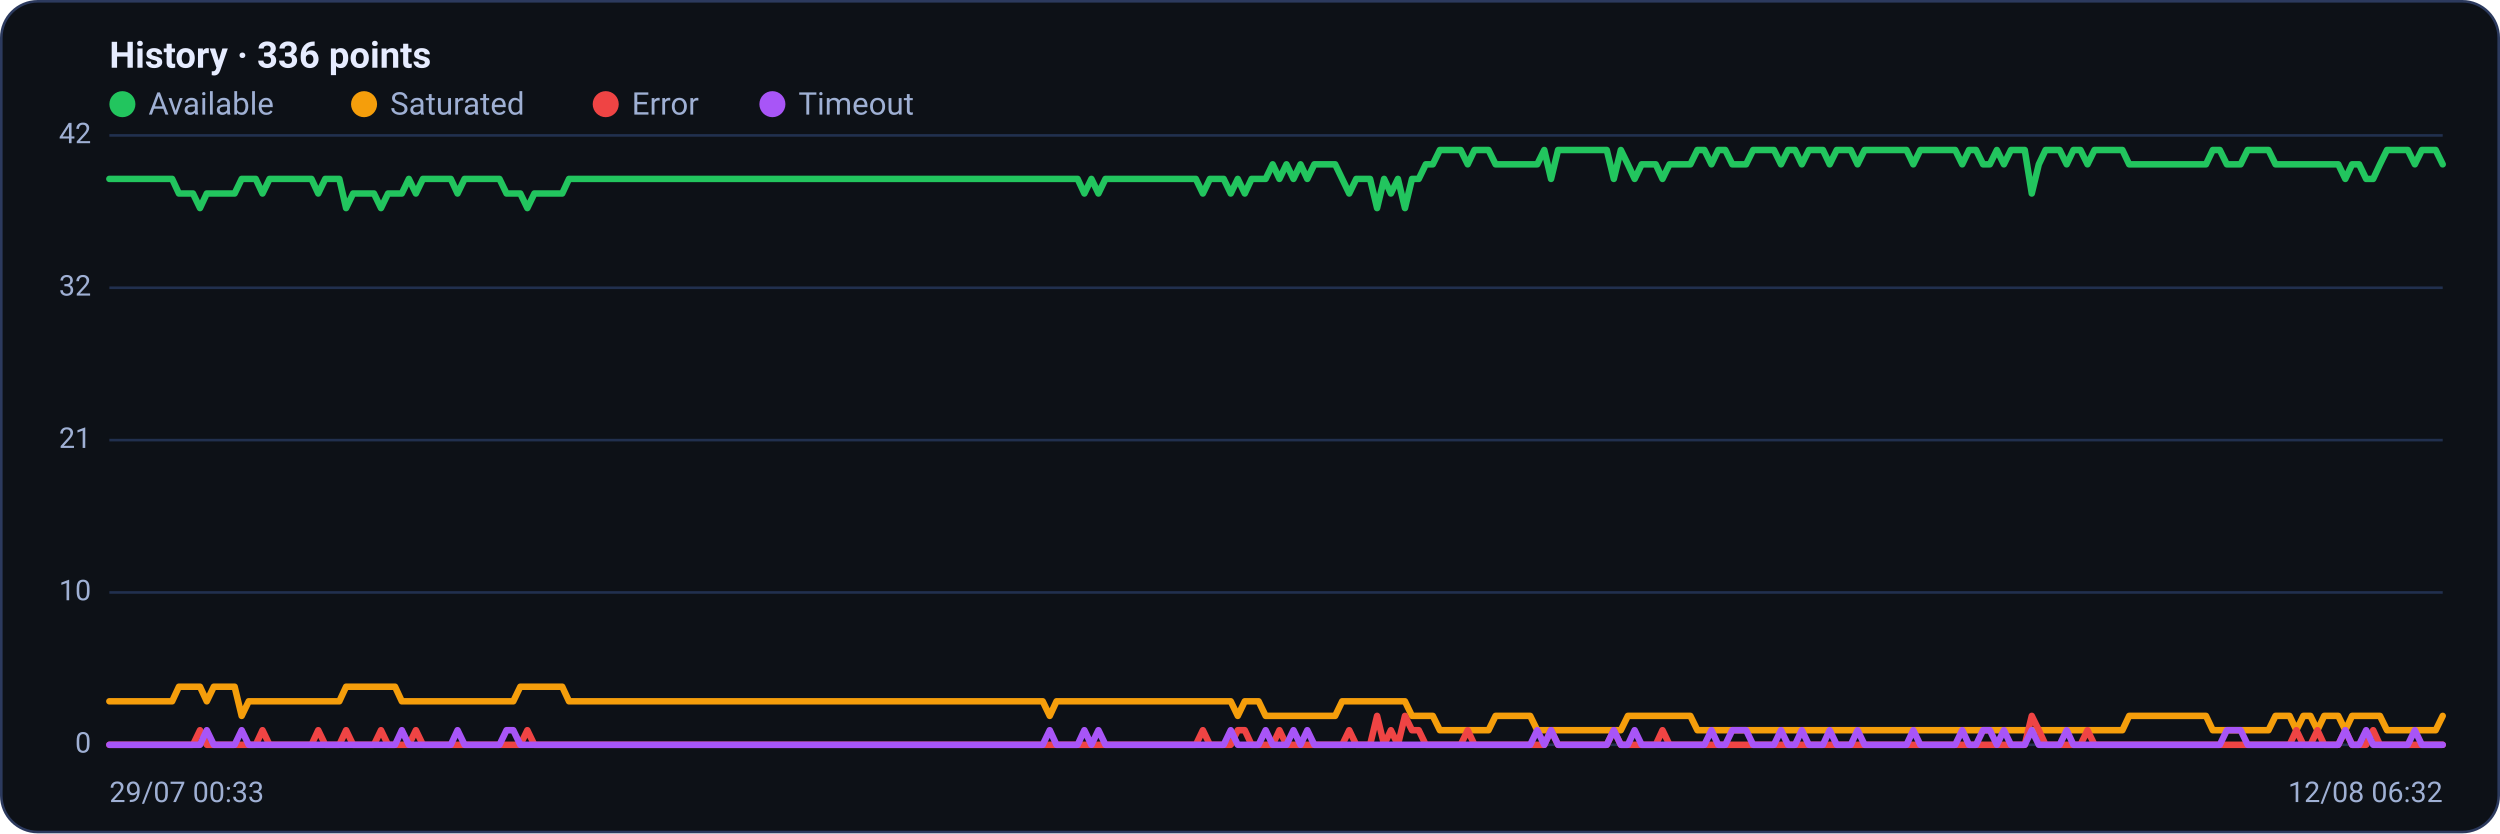
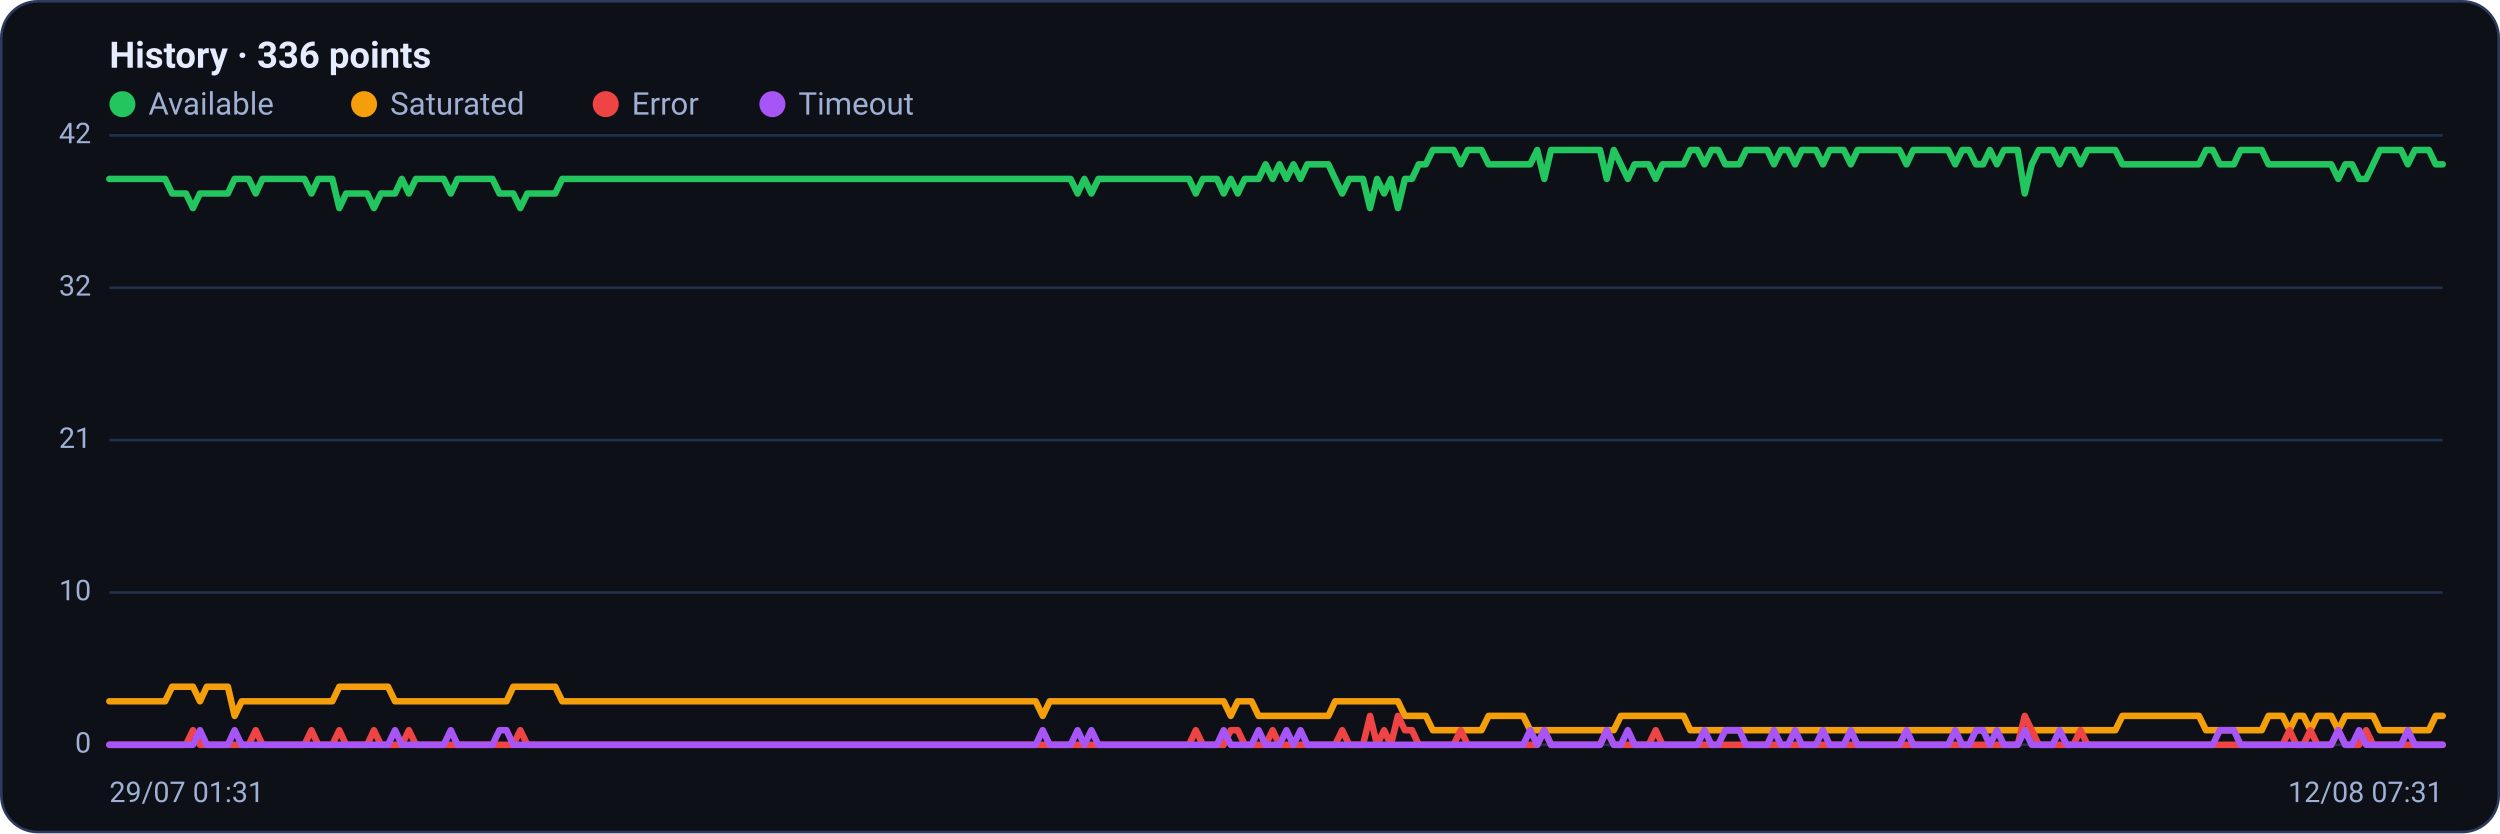
<svg xmlns="http://www.w3.org/2000/svg" viewBox="0 0 960 320" width="960" height="320" font-family="Segoe UI, system-ui, -apple-system, Roboto, Helvetica, Arial, sans-serif" role="img" aria-label="Availability history per region">
  <rect x="0.5" y="0.5" width="959" height="319" rx="14" fill="#0d1117" stroke="#2c3a5e" />
  <text x="42" y="26" font-size="14" font-weight="600" fill="#e6ecff">History · 336 points</text>
  <circle cx="47" cy="40" r="5" fill="#22c55e" />
  <text x="57" y="44" font-size="12" fill="#9fb0d4">Available</text>
  <circle cx="139.8" cy="40" r="5" fill="#f59e0b" />
  <text x="149.8" y="44" font-size="12" fill="#9fb0d4">Saturated</text>
  <circle cx="232.6" cy="40" r="5" fill="#ef4444" />
  <text x="242.6" y="44" font-size="12" fill="#9fb0d4">Error</text>
  <circle cx="296.6" cy="40" r="5" fill="#a855f7" />
  <text x="306.6" y="44" font-size="12" fill="#9fb0d4">Timeout</text>
  <line x1="42" y1="286.0" x2="938" y2="286.0" stroke="#21304f" stroke-width="1" />
  <text x="35" y="289.0" text-anchor="end" font-size="11" fill="#9fb0d4">0</text>
  <line x1="42" y1="227.5" x2="938" y2="227.5" stroke="#21304f" stroke-width="1" />
  <text x="35" y="230.5" text-anchor="end" font-size="11" fill="#9fb0d4">10</text>
  <line x1="42" y1="169.0" x2="938" y2="169.0" stroke="#21304f" stroke-width="1" />
  <text x="35" y="172.0" text-anchor="end" font-size="11" fill="#9fb0d4">21</text>
  <line x1="42" y1="110.5" x2="938" y2="110.5" stroke="#21304f" stroke-width="1" />
  <text x="35" y="113.5" text-anchor="end" font-size="11" fill="#9fb0d4">32</text>
  <line x1="42" y1="52.0" x2="938" y2="52.0" stroke="#21304f" stroke-width="1" />
  <text x="35" y="55.0" text-anchor="end" font-size="11" fill="#9fb0d4">42</text>
-   <polyline fill="none" stroke="#22c55e" stroke-width="2.5" stroke-linejoin="round" stroke-linecap="round" points="42.0,68.7 44.7,68.7 47.3,68.7 50.0,68.7 52.7,68.7 55.4,68.7 58.0,68.7 60.7,68.7 63.4,68.7 66.1,68.7 68.7,74.3 71.4,74.3 74.1,74.3 76.8,79.9 79.4,74.3 82.1,74.3 84.8,74.3 87.5,74.3 90.1,74.3 92.8,68.7 95.5,68.7 98.2,68.7 100.8,74.3 103.5,68.7 106.2,68.7 108.9,68.7 111.5,68.7 114.2,68.7 116.9,68.7 119.6,68.7 122.2,74.3 124.9,68.7 127.6,68.7 130.3,68.7 132.9,79.9 135.6,74.3 138.3,74.3 141.0,74.3 143.6,74.3 146.3,79.9 149.0,74.3 151.7,74.3 154.3,74.3 157.0,68.7 159.7,74.3 162.4,68.7 165.0,68.7 167.7,68.7 170.4,68.7 173.1,68.7 175.7,74.3 178.4,68.7 181.1,68.7 183.8,68.7 186.4,68.7 189.1,68.7 191.8,68.7 194.5,74.3 197.1,74.3 199.8,74.3 202.5,79.9 205.2,74.3 207.8,74.3 210.5,74.3 213.2,74.3 215.9,74.3 218.5,68.7 221.2,68.7 223.9,68.7 226.5,68.7 229.2,68.7 231.9,68.7 234.6,68.7 237.2,68.7 239.9,68.7 242.6,68.7 245.3,68.7 247.9,68.7 250.6,68.7 253.3,68.7 256.0,68.7 258.6,68.7 261.3,68.7 264.0,68.7 266.7,68.7 269.3,68.7 272.0,68.7 274.7,68.7 277.4,68.7 280.0,68.7 282.7,68.7 285.4,68.7 288.1,68.7 290.7,68.7 293.4,68.7 296.1,68.7 298.8,68.7 301.4,68.7 304.1,68.7 306.8,68.7 309.5,68.7 312.1,68.7 314.8,68.7 317.5,68.7 320.2,68.7 322.8,68.7 325.5,68.7 328.2,68.7 330.9,68.7 333.5,68.7 336.2,68.7 338.9,68.7 341.6,68.7 344.2,68.7 346.9,68.7 349.6,68.7 352.3,68.7 354.9,68.7 357.6,68.7 360.3,68.7 363.0,68.7 365.6,68.7 368.3,68.7 371.0,68.7 373.7,68.7 376.3,68.7 379.0,68.7 381.7,68.7 384.4,68.7 387.0,68.7 389.7,68.7 392.4,68.7 395.1,68.7 397.7,68.7 400.4,68.7 403.1,68.7 405.7,68.7 408.4,68.7 411.1,68.7 413.8,68.7 416.4,74.3 419.1,68.7 421.8,74.3 424.5,68.7 427.1,68.7 429.8,68.7 432.5,68.7 435.2,68.7 437.8,68.7 440.5,68.7 443.2,68.7 445.9,68.7 448.5,68.7 451.2,68.7 453.9,68.7 456.6,68.7 459.2,68.7 461.9,74.3 464.6,68.7 467.3,68.7 469.9,68.7 472.6,74.3 475.3,68.7 478.0,74.3 480.6,68.7 483.3,68.7 486.0,68.7 488.7,63.1 491.3,68.7 494.0,63.1 496.7,68.7 499.4,63.1 502.0,68.7 504.7,63.1 507.4,63.1 510.1,63.1 512.7,63.1 515.4,68.7 518.1,74.3 520.8,68.7 523.4,68.7 526.1,68.7 528.8,79.9 531.5,68.7 534.1,74.3 536.8,68.7 539.5,79.9 542.2,68.7 544.8,68.7 547.5,63.1 550.2,63.1 552.9,57.6 555.5,57.6 558.2,57.6 560.9,57.6 563.6,63.1 566.2,57.6 568.9,57.6 571.6,57.6 574.3,63.1 576.9,63.1 579.6,63.1 582.3,63.1 584.9,63.1 587.6,63.1 590.3,63.1 593.0,57.6 595.6,68.7 598.3,57.6 601.0,57.6 603.7,57.6 606.3,57.6 609.0,57.6 611.7,57.6 614.4,57.6 617.0,57.6 619.7,68.7 622.4,57.6 625.1,63.1 627.7,68.7 630.4,63.1 633.1,63.1 635.8,63.1 638.4,68.7 641.1,63.1 643.8,63.1 646.5,63.1 649.1,63.1 651.8,57.6 654.5,57.6 657.2,63.1 659.8,57.6 662.5,57.6 665.2,63.1 667.9,63.1 670.5,63.1 673.2,57.6 675.9,57.6 678.6,57.6 681.2,57.6 683.9,63.1 686.6,57.6 689.3,57.6 691.9,63.1 694.6,57.6 697.3,57.6 700.0,57.6 702.6,63.1 705.3,57.6 708.0,57.6 710.7,57.6 713.3,63.1 716.0,57.6 718.7,57.6 721.4,57.6 724.0,57.6 726.7,57.6 729.4,57.6 732.1,57.6 734.7,63.1 737.4,57.6 740.1,57.6 742.8,57.6 745.4,57.6 748.1,57.6 750.8,57.6 753.5,63.1 756.1,57.6 758.8,57.6 761.5,63.1 764.1,63.1 766.8,57.6 769.5,63.1 772.2,57.6 774.8,57.6 777.5,57.6 780.2,74.3 782.9,63.1 785.5,57.6 788.2,57.6 790.9,57.6 793.6,63.1 796.2,57.6 798.9,57.6 801.6,63.1 804.3,57.6 806.9,57.6 809.6,57.6 812.3,57.6 815.0,57.6 817.6,63.1 820.3,63.1 823.0,63.1 825.7,63.1 828.3,63.1 831.0,63.1 833.7,63.1 836.4,63.1 839.0,63.1 841.7,63.1 844.4,63.1 847.1,63.1 849.7,57.6 852.4,57.6 855.1,63.1 857.8,63.1 860.4,63.1 863.1,57.6 865.8,57.6 868.5,57.6 871.1,57.6 873.8,63.1 876.5,63.1 879.2,63.1 881.8,63.1 884.5,63.1 887.2,63.1 889.9,63.1 892.5,63.1 895.2,63.1 897.9,63.1 900.6,68.7 903.2,63.1 905.9,63.1 908.6,68.7 911.3,68.7 913.9,63.1 916.6,57.6 919.3,57.6 922.0,57.6 924.6,57.6 927.3,63.1 930.0,57.6 932.7,57.6 935.3,57.6 938.0,63.1" />
-   <polyline fill="none" stroke="#f59e0b" stroke-width="2.5" stroke-linejoin="round" stroke-linecap="round" points="42.0,269.3 44.7,269.3 47.3,269.3 50.0,269.3 52.7,269.3 55.4,269.3 58.0,269.3 60.7,269.3 63.4,269.3 66.1,269.3 68.7,263.7 71.4,263.7 74.1,263.7 76.8,263.7 79.4,269.3 82.1,263.7 84.8,263.7 87.5,263.7 90.1,263.7 92.8,274.9 95.5,269.3 98.2,269.3 100.8,269.3 103.5,269.3 106.2,269.3 108.9,269.3 111.5,269.3 114.2,269.3 116.9,269.3 119.6,269.3 122.2,269.3 124.9,269.3 127.6,269.3 130.3,269.3 132.9,263.7 135.6,263.7 138.3,263.7 141.0,263.7 143.6,263.7 146.3,263.7 149.0,263.7 151.7,263.7 154.3,269.3 157.0,269.3 159.7,269.3 162.4,269.3 165.0,269.3 167.7,269.3 170.4,269.3 173.1,269.3 175.7,269.3 178.4,269.3 181.1,269.3 183.8,269.3 186.4,269.3 189.1,269.3 191.8,269.3 194.5,269.3 197.1,269.3 199.8,263.7 202.5,263.7 205.2,263.7 207.8,263.7 210.5,263.7 213.2,263.7 215.9,263.7 218.5,269.3 221.2,269.3 223.9,269.3 226.5,269.3 229.2,269.3 231.9,269.3 234.6,269.3 237.2,269.3 239.9,269.3 242.6,269.3 245.3,269.3 247.9,269.3 250.6,269.3 253.3,269.3 256.0,269.3 258.6,269.3 261.3,269.3 264.0,269.3 266.7,269.3 269.3,269.3 272.0,269.3 274.7,269.3 277.4,269.3 280.0,269.3 282.7,269.3 285.4,269.3 288.1,269.3 290.7,269.3 293.4,269.3 296.1,269.3 298.8,269.3 301.4,269.3 304.1,269.3 306.8,269.3 309.5,269.3 312.1,269.3 314.8,269.3 317.5,269.3 320.2,269.3 322.8,269.3 325.5,269.3 328.2,269.3 330.9,269.3 333.5,269.3 336.2,269.3 338.9,269.3 341.6,269.3 344.2,269.3 346.9,269.3 349.6,269.3 352.3,269.3 354.9,269.3 357.6,269.3 360.3,269.3 363.0,269.3 365.6,269.3 368.3,269.3 371.0,269.3 373.7,269.3 376.3,269.3 379.0,269.3 381.7,269.3 384.4,269.3 387.0,269.3 389.7,269.3 392.4,269.3 395.1,269.3 397.7,269.3 400.4,269.3 403.1,274.9 405.7,269.3 408.4,269.3 411.1,269.3 413.8,269.3 416.4,269.3 419.1,269.3 421.8,269.3 424.5,269.3 427.1,269.3 429.8,269.3 432.5,269.3 435.2,269.3 437.8,269.3 440.5,269.3 443.2,269.3 445.9,269.3 448.5,269.3 451.2,269.3 453.9,269.3 456.6,269.3 459.2,269.3 461.9,269.3 464.6,269.3 467.3,269.3 469.9,269.3 472.6,269.3 475.3,274.9 478.0,269.3 480.6,269.3 483.3,269.3 486.0,274.9 488.7,274.9 491.3,274.9 494.0,274.9 496.7,274.9 499.4,274.9 502.0,274.9 504.7,274.9 507.4,274.9 510.1,274.9 512.7,274.9 515.4,269.3 518.1,269.3 520.8,269.3 523.4,269.3 526.1,269.3 528.8,269.3 531.5,269.3 534.1,269.3 536.8,269.3 539.5,269.3 542.2,274.9 544.8,274.9 547.5,274.9 550.2,274.9 552.9,280.4 555.5,280.4 558.2,280.4 560.9,280.4 563.6,280.4 566.2,280.4 568.9,280.4 571.6,280.4 574.3,274.9 576.9,274.9 579.6,274.9 582.3,274.9 584.9,274.9 587.6,274.9 590.3,280.4 593.0,280.4 595.6,280.4 598.3,280.4 601.0,280.4 603.7,280.4 606.3,280.4 609.0,280.4 611.7,280.4 614.4,280.4 617.0,280.4 619.7,280.4 622.4,280.4 625.1,274.9 627.7,274.9 630.4,274.9 633.1,274.9 635.8,274.9 638.4,274.9 641.1,274.9 643.8,274.9 646.5,274.9 649.1,274.9 651.8,280.4 654.5,280.4 657.2,280.4 659.8,280.4 662.5,280.4 665.2,280.4 667.9,280.4 670.5,280.4 673.2,280.4 675.9,280.4 678.6,280.4 681.2,280.4 683.9,280.4 686.6,280.4 689.3,280.4 691.9,280.4 694.6,280.4 697.3,280.4 700.0,280.4 702.6,280.4 705.3,280.4 708.0,280.4 710.7,280.4 713.3,280.4 716.0,280.4 718.7,280.4 721.4,280.4 724.0,280.4 726.7,280.4 729.4,280.4 732.1,280.4 734.7,280.4 737.4,280.4 740.1,280.4 742.8,280.4 745.4,280.4 748.1,280.4 750.8,280.4 753.5,280.4 756.1,280.4 758.8,280.4 761.5,280.4 764.1,280.4 766.8,280.4 769.5,280.4 772.2,280.4 774.8,280.4 777.5,280.4 780.2,280.4 782.9,280.4 785.5,280.4 788.2,280.4 790.9,280.4 793.6,280.4 796.2,280.4 798.9,280.4 801.6,280.4 804.3,280.4 806.9,280.4 809.6,280.4 812.3,280.4 815.0,280.4 817.6,274.9 820.3,274.9 823.0,274.9 825.7,274.9 828.3,274.9 831.0,274.9 833.7,274.9 836.4,274.9 839.0,274.9 841.7,274.9 844.4,274.9 847.1,274.9 849.7,280.4 852.4,280.4 855.1,280.4 857.8,280.4 860.4,280.4 863.1,280.4 865.8,280.4 868.5,280.4 871.1,280.4 873.8,274.9 876.5,274.9 879.2,274.9 881.8,280.4 884.5,274.9 887.2,274.9 889.9,280.4 892.5,274.9 895.2,274.9 897.9,274.9 900.6,280.4 903.2,274.9 905.9,274.9 908.6,274.9 911.3,274.9 913.9,274.9 916.6,280.4 919.3,280.4 922.0,280.4 924.6,280.4 927.3,280.4 930.0,280.4 932.7,280.4 935.3,280.4 938.0,274.9" />
-   <polyline fill="none" stroke="#ef4444" stroke-width="2.5" stroke-linejoin="round" stroke-linecap="round" points="42.0,286.0 44.7,286.0 47.3,286.0 50.0,286.0 52.7,286.0 55.4,286.0 58.0,286.0 60.7,286.0 63.4,286.0 66.1,286.0 68.7,286.0 71.4,286.0 74.1,286.0 76.8,280.4 79.4,286.0 82.1,286.0 84.8,286.0 87.5,286.0 90.1,286.0 92.8,286.0 95.5,286.0 98.2,286.0 100.8,280.4 103.5,286.0 106.2,286.0 108.9,286.0 111.5,286.0 114.2,286.0 116.9,286.0 119.6,286.0 122.2,280.4 124.9,286.0 127.6,286.0 130.3,286.0 132.9,280.4 135.6,286.0 138.3,286.0 141.0,286.0 143.6,286.0 146.3,280.4 149.0,286.0 151.7,286.0 154.3,286.0 157.0,286.0 159.7,280.4 162.4,286.0 165.0,286.0 167.7,286.0 170.4,286.0 173.1,286.0 175.7,286.0 178.4,286.0 181.1,286.0 183.8,286.0 186.4,286.0 189.1,286.0 191.8,286.0 194.5,286.0 197.1,286.0 199.8,286.0 202.5,280.4 205.2,286.0 207.8,286.0 210.5,286.0 213.2,286.0 215.9,286.0 218.5,286.0 221.2,286.0 223.9,286.0 226.5,286.0 229.2,286.0 231.9,286.0 234.6,286.0 237.2,286.0 239.9,286.0 242.6,286.0 245.3,286.0 247.9,286.0 250.6,286.0 253.3,286.0 256.0,286.0 258.6,286.0 261.3,286.0 264.0,286.0 266.7,286.0 269.3,286.0 272.0,286.0 274.7,286.0 277.4,286.0 280.0,286.0 282.7,286.0 285.4,286.0 288.1,286.0 290.7,286.0 293.4,286.0 296.1,286.0 298.8,286.0 301.4,286.0 304.1,286.0 306.8,286.0 309.5,286.0 312.1,286.0 314.8,286.0 317.5,286.0 320.2,286.0 322.8,286.0 325.5,286.0 328.2,286.0 330.9,286.0 333.5,286.0 336.2,286.0 338.9,286.0 341.6,286.0 344.2,286.0 346.9,286.0 349.6,286.0 352.3,286.0 354.9,286.0 357.6,286.0 360.3,286.0 363.0,286.0 365.6,286.0 368.3,286.0 371.0,286.0 373.7,286.0 376.3,286.0 379.0,286.0 381.7,286.0 384.4,286.0 387.0,286.0 389.7,286.0 392.4,286.0 395.1,286.0 397.7,286.0 400.4,286.0 403.1,286.0 405.7,286.0 408.4,286.0 411.1,286.0 413.8,286.0 416.4,286.0 419.1,286.0 421.8,286.0 424.5,286.0 427.1,286.0 429.8,286.0 432.5,286.0 435.2,286.0 437.8,286.0 440.5,286.0 443.2,286.0 445.9,286.0 448.5,286.0 451.2,286.0 453.9,286.0 456.6,286.0 459.2,286.0 461.9,280.4 464.6,286.0 467.3,286.0 469.9,286.0 472.6,286.0 475.3,280.4 478.0,280.4 480.6,286.0 483.3,286.0 486.0,286.0 488.7,286.0 491.3,280.4 494.0,286.0 496.7,286.0 499.4,286.0 502.0,286.0 504.7,286.0 507.4,286.0 510.1,286.0 512.7,286.0 515.4,286.0 518.1,280.4 520.8,286.0 523.4,286.0 526.1,286.0 528.8,274.9 531.5,286.0 534.1,280.4 536.8,286.0 539.5,274.9 542.2,280.4 544.8,280.4 547.5,286.0 550.2,286.0 552.9,286.0 555.5,286.0 558.2,286.0 560.9,286.0 563.6,280.4 566.2,286.0 568.9,286.0 571.6,286.0 574.3,286.0 576.9,286.0 579.6,286.0 582.3,286.0 584.9,286.0 587.6,286.0 590.3,286.0 593.0,286.0 595.6,280.4 598.3,286.0 601.0,286.0 603.7,286.0 606.3,286.0 609.0,286.0 611.7,286.0 614.4,286.0 617.0,286.0 619.7,280.4 622.4,286.0 625.1,286.0 627.7,286.0 630.4,286.0 633.1,286.0 635.8,286.0 638.4,280.4 641.1,286.0 643.8,286.0 646.5,286.0 649.1,286.0 651.8,286.0 654.5,286.0 657.2,286.0 659.8,286.0 662.5,286.0 665.2,286.0 667.9,286.0 670.5,286.0 673.2,286.0 675.9,286.0 678.6,286.0 681.2,286.0 683.9,286.0 686.6,286.0 689.3,286.0 691.9,286.0 694.6,286.0 697.3,286.0 700.0,286.0 702.6,286.0 705.3,286.0 708.0,286.0 710.7,286.0 713.3,286.0 716.0,286.0 718.7,286.0 721.4,286.0 724.0,286.0 726.7,286.0 729.4,286.0 732.1,286.0 734.7,286.0 737.4,286.0 740.1,286.0 742.8,286.0 745.4,286.0 748.1,286.0 750.8,286.0 753.5,286.0 756.1,286.0 758.8,286.0 761.5,286.0 764.1,286.0 766.8,286.0 769.5,286.0 772.2,286.0 774.8,286.0 777.5,286.0 780.2,274.9 782.9,280.4 785.5,286.0 788.2,286.0 790.9,286.0 793.6,286.0 796.2,286.0 798.9,286.0 801.6,280.4 804.3,286.0 806.9,286.0 809.6,286.0 812.3,286.0 815.0,286.0 817.6,286.0 820.3,286.0 823.0,286.0 825.7,286.0 828.3,286.0 831.0,286.0 833.7,286.0 836.4,286.0 839.0,286.0 841.7,286.0 844.4,286.0 847.1,286.0 849.7,286.0 852.4,286.0 855.1,286.0 857.8,286.0 860.4,286.0 863.1,286.0 865.8,286.0 868.5,286.0 871.1,286.0 873.8,286.0 876.5,286.0 879.2,286.0 881.8,280.4 884.5,286.0 887.2,286.0 889.9,280.4 892.5,286.0 895.2,286.0 897.9,286.0 900.6,280.4 903.2,286.0 905.9,286.0 908.6,286.0 911.3,280.4 913.9,286.0 916.6,286.0 919.3,286.0 922.0,286.0 924.6,286.0 927.3,286.0 930.0,286.0 932.7,286.0 935.3,286.0 938.0,286.0" />
-   <polyline fill="none" stroke="#a855f7" stroke-width="2.5" stroke-linejoin="round" stroke-linecap="round" points="42.0,286.0 44.7,286.0 47.3,286.0 50.0,286.0 52.7,286.0 55.4,286.0 58.0,286.0 60.7,286.0 63.4,286.0 66.1,286.0 68.7,286.0 71.4,286.0 74.1,286.0 76.8,286.0 79.4,280.4 82.1,286.0 84.8,286.0 87.5,286.0 90.1,286.0 92.8,280.4 95.5,286.0 98.2,286.0 100.8,286.0 103.5,286.0 106.2,286.0 108.9,286.0 111.5,286.0 114.2,286.0 116.9,286.0 119.6,286.0 122.2,286.0 124.9,286.0 127.6,286.0 130.3,286.0 132.9,286.0 135.6,286.0 138.3,286.0 141.0,286.0 143.6,286.0 146.3,286.0 149.0,286.0 151.7,286.0 154.3,280.4 157.0,286.0 159.7,286.0 162.4,286.0 165.0,286.0 167.7,286.0 170.4,286.0 173.1,286.0 175.7,280.4 178.4,286.0 181.1,286.0 183.8,286.0 186.4,286.0 189.1,286.0 191.8,286.0 194.5,280.4 197.1,280.4 199.8,286.0 202.5,286.0 205.2,286.0 207.8,286.0 210.5,286.0 213.2,286.0 215.9,286.0 218.5,286.0 221.2,286.0 223.9,286.0 226.5,286.0 229.2,286.0 231.9,286.0 234.6,286.0 237.2,286.0 239.9,286.0 242.6,286.0 245.3,286.0 247.9,286.0 250.6,286.0 253.3,286.0 256.0,286.0 258.6,286.0 261.3,286.0 264.0,286.0 266.7,286.0 269.3,286.0 272.0,286.0 274.7,286.0 277.4,286.0 280.0,286.0 282.7,286.0 285.4,286.0 288.1,286.0 290.7,286.0 293.4,286.0 296.1,286.0 298.8,286.0 301.4,286.0 304.1,286.0 306.8,286.0 309.5,286.0 312.1,286.0 314.8,286.0 317.5,286.0 320.2,286.0 322.8,286.0 325.5,286.0 328.2,286.0 330.9,286.0 333.5,286.0 336.2,286.0 338.9,286.0 341.6,286.0 344.2,286.0 346.9,286.0 349.6,286.0 352.3,286.0 354.9,286.0 357.6,286.0 360.3,286.0 363.0,286.0 365.6,286.0 368.3,286.0 371.0,286.0 373.7,286.0 376.3,286.0 379.0,286.0 381.7,286.0 384.4,286.0 387.0,286.0 389.7,286.0 392.4,286.0 395.1,286.0 397.7,286.0 400.4,286.0 403.1,280.4 405.7,286.0 408.4,286.0 411.1,286.0 413.8,286.0 416.4,280.4 419.1,286.0 421.8,280.4 424.5,286.0 427.1,286.0 429.8,286.0 432.5,286.0 435.2,286.0 437.8,286.0 440.5,286.0 443.2,286.0 445.9,286.0 448.5,286.0 451.2,286.0 453.9,286.0 456.6,286.0 459.2,286.0 461.9,286.0 464.6,286.0 467.3,286.0 469.9,286.0 472.6,280.4 475.3,286.0 478.0,286.0 480.6,286.0 483.3,286.0 486.0,280.4 488.7,286.0 491.3,286.0 494.0,286.0 496.7,280.4 499.4,286.0 502.0,280.4 504.7,286.0 507.4,286.0 510.1,286.0 512.7,286.0 515.4,286.0 518.1,286.0 520.8,286.0 523.4,286.0 526.1,286.0 528.8,286.0 531.5,286.0 534.1,286.0 536.8,286.0 539.5,286.0 542.2,286.0 544.8,286.0 547.5,286.0 550.2,286.0 552.9,286.0 555.5,286.0 558.2,286.0 560.9,286.0 563.6,286.0 566.2,286.0 568.9,286.0 571.6,286.0 574.3,286.0 576.9,286.0 579.6,286.0 582.3,286.0 584.9,286.0 587.6,286.0 590.3,280.4 593.0,286.0 595.6,280.4 598.3,286.0 601.0,286.0 603.7,286.0 606.3,286.0 609.0,286.0 611.7,286.0 614.4,286.0 617.0,286.0 619.7,280.4 622.4,286.0 625.1,286.0 627.7,280.4 630.4,286.0 633.1,286.0 635.8,286.0 638.4,286.0 641.1,286.0 643.8,286.0 646.5,286.0 649.1,286.0 651.8,286.0 654.5,286.0 657.2,280.4 659.8,286.0 662.5,286.0 665.2,280.4 667.9,280.4 670.5,280.4 673.2,286.0 675.9,286.0 678.6,286.0 681.2,286.0 683.9,280.4 686.6,286.0 689.3,286.0 691.9,280.4 694.6,286.0 697.3,286.0 700.0,286.0 702.6,280.4 705.3,286.0 708.0,286.0 710.7,286.0 713.3,280.4 716.0,286.0 718.7,286.0 721.4,286.0 724.0,286.0 726.7,286.0 729.4,286.0 732.1,286.0 734.7,280.4 737.4,286.0 740.1,286.0 742.8,286.0 745.4,286.0 748.1,286.0 750.8,286.0 753.5,280.4 756.1,286.0 758.8,286.0 761.5,280.4 764.1,280.4 766.8,286.0 769.5,280.4 772.2,286.0 774.8,286.0 777.5,286.0 780.2,280.4 782.9,286.0 785.5,286.0 788.2,286.0 790.9,286.0 793.6,280.4 796.2,286.0 798.9,286.0 801.6,286.0 804.3,286.0 806.9,286.0 809.6,286.0 812.3,286.0 815.0,286.0 817.6,286.0 820.3,286.0 823.0,286.0 825.7,286.0 828.3,286.0 831.0,286.0 833.7,286.0 836.4,286.0 839.0,286.0 841.7,286.0 844.4,286.0 847.1,286.0 849.7,286.0 852.4,286.0 855.1,280.4 857.8,280.4 860.4,280.4 863.1,286.0 865.8,286.0 868.5,286.0 871.1,286.0 873.8,286.0 876.5,286.0 879.2,286.0 881.8,286.0 884.5,286.0 887.2,286.0 889.9,286.0 892.5,286.0 895.2,286.0 897.9,286.0 900.6,280.4 903.2,286.0 905.9,286.0 908.6,280.4 911.3,286.0 913.9,286.0 916.6,286.0 919.3,286.0 922.0,286.0 924.6,286.0 927.3,280.4 930.0,286.0 932.7,286.0 935.3,286.0 938.0,286.0" />
-   <text x="42" y="308" font-size="11" fill="#9fb0d4">29/07 00:33</text>
-   <text x="938" y="308" text-anchor="end" font-size="11" fill="#9fb0d4">12/08 06:32</text>
+   <polyline fill="none" stroke="#22c55e" stroke-width="2.5" stroke-linejoin="round" stroke-linecap="round" points="42.0,68.7 44.7,68.7 47.3,68.7 50.0,68.7 52.7,68.7 55.4,68.7 58.0,68.7 60.7,68.7 63.4,68.7 66.1,74.3 68.7,74.3 71.4,74.3 74.1,79.9 76.8,74.3 79.4,74.3 82.1,74.3 84.8,74.3 87.5,74.3 90.1,68.7 92.8,68.7 95.5,68.7 98.2,74.3 100.8,68.7 103.5,68.7 106.2,68.7 108.9,68.7 111.5,68.7 114.2,68.7 116.9,68.7 119.6,74.3 122.2,68.7 124.9,68.7 127.6,68.7 130.3,79.9 132.9,74.3 135.6,74.3 138.3,74.3 141.0,74.3 143.6,79.9 146.3,74.3 149.0,74.3 151.7,74.3 154.3,68.7 157.0,74.3 159.7,68.7 162.4,68.7 165.0,68.7 167.7,68.7 170.4,68.7 173.1,74.3 175.7,68.7 178.4,68.7 181.1,68.7 183.8,68.7 186.4,68.7 189.1,68.7 191.8,74.3 194.5,74.3 197.1,74.3 199.8,79.9 202.5,74.3 205.2,74.3 207.8,74.3 210.5,74.3 213.2,74.3 215.9,68.7 218.5,68.7 221.2,68.7 223.9,68.7 226.5,68.7 229.2,68.7 231.9,68.7 234.6,68.7 237.2,68.7 239.9,68.7 242.6,68.7 245.3,68.7 247.9,68.7 250.6,68.7 253.3,68.7 256.0,68.7 258.6,68.7 261.3,68.7 264.0,68.7 266.7,68.7 269.3,68.7 272.0,68.7 274.7,68.7 277.4,68.7 280.0,68.7 282.7,68.7 285.4,68.7 288.1,68.7 290.7,68.7 293.4,68.7 296.1,68.7 298.8,68.7 301.4,68.7 304.1,68.7 306.8,68.7 309.5,68.7 312.1,68.7 314.8,68.7 317.5,68.7 320.2,68.7 322.8,68.7 325.5,68.7 328.2,68.7 330.9,68.7 333.5,68.7 336.2,68.7 338.9,68.7 341.6,68.7 344.2,68.7 346.9,68.7 349.6,68.7 352.3,68.7 354.9,68.7 357.6,68.7 360.3,68.7 363.0,68.7 365.6,68.7 368.3,68.7 371.0,68.7 373.7,68.7 376.3,68.7 379.0,68.7 381.7,68.7 384.4,68.7 387.0,68.7 389.7,68.7 392.4,68.7 395.1,68.7 397.7,68.7 400.4,68.7 403.1,68.7 405.7,68.7 408.4,68.7 411.1,68.7 413.8,74.3 416.4,68.7 419.1,74.3 421.8,68.7 424.5,68.7 427.1,68.7 429.8,68.7 432.5,68.7 435.2,68.7 437.8,68.7 440.5,68.7 443.2,68.7 445.9,68.7 448.5,68.7 451.2,68.7 453.9,68.7 456.6,68.7 459.2,74.3 461.9,68.7 464.6,68.7 467.3,68.7 469.9,74.3 472.6,68.7 475.3,74.3 478.0,68.7 480.6,68.7 483.3,68.7 486.0,63.1 488.7,68.7 491.3,63.1 494.0,68.7 496.7,63.1 499.4,68.7 502.0,63.1 504.7,63.1 507.4,63.1 510.1,63.1 512.7,68.7 515.4,74.3 518.1,68.7 520.8,68.7 523.4,68.7 526.1,79.9 528.8,68.7 531.5,74.3 534.1,68.7 536.8,79.9 539.5,68.7 542.2,68.7 544.8,63.1 547.5,63.1 550.2,57.6 552.9,57.6 555.5,57.6 558.2,57.6 560.9,63.1 563.6,57.6 566.2,57.6 568.9,57.6 571.6,63.1 574.3,63.1 576.9,63.1 579.6,63.1 582.3,63.1 584.9,63.1 587.6,63.1 590.3,57.6 593.0,68.7 595.6,57.6 598.3,57.6 601.0,57.6 603.7,57.6 606.3,57.6 609.0,57.6 611.7,57.6 614.4,57.6 617.0,68.7 619.7,57.6 622.4,63.1 625.1,68.7 627.7,63.1 630.4,63.1 633.1,63.1 635.8,68.7 638.4,63.1 641.1,63.1 643.8,63.1 646.5,63.1 649.1,57.6 651.8,57.6 654.5,63.1 657.2,57.6 659.8,57.6 662.5,63.1 665.2,63.1 667.9,63.1 670.5,57.6 673.2,57.6 675.9,57.6 678.6,57.6 681.2,63.1 683.9,57.6 686.6,57.6 689.3,63.1 691.9,57.6 694.6,57.6 697.3,57.6 700.0,63.1 702.6,57.6 705.3,57.6 708.0,57.6 710.7,63.1 713.3,57.6 716.0,57.6 718.7,57.6 721.4,57.6 724.0,57.6 726.7,57.6 729.4,57.6 732.1,63.1 734.7,57.6 737.4,57.6 740.1,57.6 742.8,57.6 745.4,57.6 748.1,57.6 750.8,63.1 753.5,57.6 756.1,57.6 758.8,63.1 761.5,63.1 764.1,57.6 766.8,63.1 769.5,57.6 772.2,57.6 774.8,57.6 777.5,74.3 780.2,63.1 782.9,57.6 785.5,57.6 788.2,57.6 790.9,63.1 793.6,57.6 796.2,57.6 798.9,63.1 801.6,57.6 804.3,57.6 806.9,57.6 809.6,57.6 812.3,57.6 815.0,63.1 817.6,63.1 820.3,63.1 823.0,63.1 825.7,63.1 828.3,63.1 831.0,63.1 833.7,63.1 836.4,63.1 839.0,63.1 841.7,63.1 844.4,63.1 847.1,57.6 849.7,57.6 852.4,63.1 855.1,63.1 857.8,63.1 860.4,57.6 863.1,57.6 865.8,57.6 868.5,57.6 871.1,63.1 873.8,63.1 876.5,63.1 879.2,63.1 881.8,63.1 884.5,63.1 887.2,63.1 889.9,63.1 892.5,63.1 895.2,63.1 897.9,68.7 900.6,63.1 903.2,63.1 905.9,68.7 908.6,68.7 911.3,63.1 913.9,57.6 916.6,57.6 919.3,57.6 922.0,57.6 924.6,63.1 927.3,57.6 930.0,57.6 932.7,57.6 935.3,63.1 938.0,63.1" />
+   <polyline fill="none" stroke="#f59e0b" stroke-width="2.5" stroke-linejoin="round" stroke-linecap="round" points="42.0,269.3 44.7,269.3 47.3,269.3 50.0,269.3 52.7,269.3 55.4,269.3 58.0,269.3 60.7,269.3 63.4,269.3 66.1,263.7 68.7,263.7 71.4,263.7 74.1,263.7 76.8,269.3 79.4,263.7 82.1,263.7 84.8,263.7 87.5,263.7 90.1,274.9 92.8,269.3 95.5,269.3 98.2,269.3 100.8,269.3 103.5,269.3 106.2,269.3 108.9,269.3 111.5,269.3 114.2,269.3 116.9,269.3 119.6,269.3 122.2,269.3 124.9,269.3 127.6,269.3 130.3,263.7 132.9,263.7 135.6,263.7 138.3,263.7 141.0,263.7 143.6,263.7 146.3,263.7 149.0,263.7 151.7,269.3 154.3,269.3 157.0,269.3 159.7,269.3 162.4,269.3 165.0,269.3 167.7,269.3 170.4,269.3 173.1,269.3 175.7,269.3 178.4,269.3 181.1,269.3 183.8,269.3 186.4,269.3 189.1,269.3 191.8,269.3 194.5,269.3 197.1,263.7 199.8,263.7 202.5,263.7 205.2,263.7 207.8,263.7 210.5,263.7 213.2,263.7 215.9,269.3 218.5,269.3 221.2,269.3 223.9,269.3 226.5,269.3 229.2,269.3 231.9,269.3 234.6,269.3 237.2,269.3 239.9,269.3 242.6,269.3 245.3,269.3 247.9,269.3 250.6,269.3 253.3,269.3 256.0,269.3 258.6,269.3 261.3,269.3 264.0,269.3 266.7,269.3 269.3,269.3 272.0,269.3 274.7,269.3 277.4,269.3 280.0,269.3 282.7,269.3 285.4,269.3 288.1,269.3 290.7,269.3 293.4,269.3 296.1,269.3 298.8,269.3 301.4,269.3 304.1,269.3 306.8,269.3 309.5,269.3 312.1,269.3 314.8,269.3 317.5,269.3 320.2,269.3 322.8,269.3 325.5,269.3 328.2,269.3 330.9,269.3 333.5,269.3 336.2,269.3 338.9,269.3 341.6,269.3 344.2,269.3 346.9,269.3 349.6,269.3 352.3,269.3 354.9,269.3 357.6,269.3 360.3,269.3 363.0,269.3 365.6,269.3 368.3,269.3 371.0,269.3 373.7,269.3 376.3,269.3 379.0,269.3 381.7,269.3 384.4,269.3 387.0,269.3 389.7,269.3 392.4,269.3 395.1,269.3 397.7,269.3 400.4,274.9 403.1,269.3 405.7,269.3 408.4,269.3 411.1,269.3 413.8,269.3 416.4,269.3 419.1,269.3 421.8,269.3 424.5,269.3 427.1,269.3 429.8,269.3 432.5,269.3 435.2,269.3 437.8,269.3 440.5,269.3 443.2,269.3 445.9,269.3 448.5,269.3 451.2,269.3 453.9,269.3 456.6,269.3 459.2,269.3 461.9,269.3 464.6,269.3 467.3,269.3 469.9,269.3 472.6,274.9 475.3,269.3 478.0,269.3 480.6,269.3 483.3,274.9 486.0,274.9 488.7,274.9 491.3,274.9 494.0,274.9 496.7,274.9 499.4,274.9 502.0,274.9 504.7,274.9 507.4,274.9 510.1,274.9 512.7,269.3 515.4,269.3 518.1,269.3 520.8,269.3 523.4,269.3 526.1,269.3 528.8,269.3 531.5,269.3 534.1,269.3 536.8,269.3 539.5,274.9 542.2,274.9 544.8,274.9 547.5,274.9 550.2,280.4 552.9,280.4 555.5,280.4 558.2,280.4 560.9,280.4 563.6,280.4 566.2,280.4 568.9,280.4 571.6,274.9 574.3,274.9 576.9,274.9 579.6,274.9 582.3,274.9 584.9,274.9 587.6,280.4 590.3,280.4 593.0,280.4 595.6,280.4 598.3,280.4 601.0,280.4 603.7,280.4 606.3,280.4 609.0,280.4 611.7,280.4 614.4,280.4 617.0,280.4 619.7,280.4 622.4,274.9 625.1,274.9 627.7,274.9 630.4,274.9 633.1,274.9 635.8,274.9 638.4,274.9 641.1,274.9 643.8,274.9 646.5,274.9 649.1,280.4 651.8,280.4 654.5,280.4 657.2,280.4 659.8,280.4 662.5,280.4 665.2,280.4 667.9,280.4 670.5,280.4 673.2,280.4 675.9,280.4 678.6,280.4 681.2,280.4 683.9,280.4 686.6,280.4 689.3,280.4 691.9,280.4 694.6,280.4 697.3,280.4 700.0,280.4 702.6,280.4 705.3,280.4 708.0,280.4 710.7,280.4 713.3,280.4 716.0,280.4 718.7,280.4 721.4,280.4 724.0,280.4 726.7,280.4 729.4,280.4 732.1,280.4 734.7,280.4 737.4,280.4 740.1,280.4 742.8,280.4 745.4,280.4 748.1,280.4 750.8,280.4 753.5,280.4 756.1,280.4 758.8,280.4 761.5,280.4 764.1,280.4 766.8,280.4 769.5,280.4 772.2,280.4 774.8,280.4 777.5,280.4 780.2,280.4 782.9,280.4 785.5,280.4 788.2,280.4 790.9,280.4 793.6,280.4 796.2,280.4 798.9,280.4 801.6,280.4 804.3,280.4 806.9,280.4 809.6,280.4 812.3,280.4 815.0,274.9 817.6,274.9 820.3,274.9 823.0,274.9 825.7,274.9 828.3,274.9 831.0,274.9 833.7,274.9 836.4,274.9 839.0,274.9 841.7,274.9 844.4,274.9 847.1,280.4 849.7,280.4 852.4,280.4 855.1,280.4 857.8,280.4 860.4,280.4 863.1,280.4 865.8,280.4 868.5,280.4 871.1,274.9 873.8,274.9 876.5,274.9 879.2,280.4 881.8,274.9 884.5,274.9 887.2,280.4 889.9,274.9 892.5,274.9 895.2,274.9 897.9,280.4 900.6,274.9 903.2,274.9 905.9,274.9 908.6,274.9 911.3,274.9 913.9,280.4 916.6,280.4 919.3,280.4 922.0,280.4 924.6,280.4 927.3,280.4 930.0,280.4 932.7,280.4 935.3,274.9 938.0,274.9" />
+   <polyline fill="none" stroke="#ef4444" stroke-width="2.5" stroke-linejoin="round" stroke-linecap="round" points="42.0,286.0 44.7,286.0 47.3,286.0 50.0,286.0 52.7,286.0 55.4,286.0 58.0,286.0 60.7,286.0 63.4,286.0 66.1,286.0 68.7,286.0 71.4,286.0 74.1,280.4 76.8,286.0 79.4,286.0 82.1,286.0 84.8,286.0 87.5,286.0 90.1,286.0 92.8,286.0 95.5,286.0 98.2,280.4 100.8,286.0 103.5,286.0 106.2,286.0 108.9,286.0 111.5,286.0 114.2,286.0 116.9,286.0 119.6,280.4 122.2,286.0 124.9,286.0 127.6,286.0 130.3,280.4 132.9,286.0 135.6,286.0 138.3,286.0 141.0,286.0 143.6,280.4 146.3,286.0 149.0,286.0 151.7,286.0 154.3,286.0 157.0,280.4 159.7,286.0 162.4,286.0 165.0,286.0 167.7,286.0 170.4,286.0 173.1,286.0 175.7,286.0 178.4,286.0 181.1,286.0 183.8,286.0 186.4,286.0 189.1,286.0 191.8,286.0 194.5,286.0 197.1,286.0 199.8,280.4 202.5,286.0 205.2,286.0 207.8,286.0 210.5,286.0 213.2,286.0 215.9,286.0 218.5,286.0 221.2,286.0 223.9,286.0 226.5,286.0 229.2,286.0 231.9,286.0 234.6,286.0 237.2,286.0 239.9,286.0 242.6,286.0 245.3,286.0 247.9,286.0 250.6,286.0 253.3,286.0 256.0,286.0 258.6,286.0 261.3,286.0 264.0,286.0 266.7,286.0 269.3,286.0 272.0,286.0 274.7,286.0 277.4,286.0 280.0,286.0 282.7,286.0 285.4,286.0 288.1,286.0 290.7,286.0 293.4,286.0 296.1,286.0 298.8,286.0 301.4,286.0 304.1,286.0 306.8,286.0 309.5,286.0 312.1,286.0 314.8,286.0 317.5,286.0 320.2,286.0 322.8,286.0 325.5,286.0 328.2,286.0 330.9,286.0 333.5,286.0 336.2,286.0 338.9,286.0 341.6,286.0 344.2,286.0 346.9,286.0 349.6,286.0 352.3,286.0 354.9,286.0 357.6,286.0 360.3,286.0 363.0,286.0 365.6,286.0 368.3,286.0 371.0,286.0 373.7,286.0 376.3,286.0 379.0,286.0 381.7,286.0 384.4,286.0 387.0,286.0 389.7,286.0 392.4,286.0 395.1,286.0 397.7,286.0 400.4,286.0 403.1,286.0 405.7,286.0 408.4,286.0 411.1,286.0 413.8,286.0 416.4,286.0 419.1,286.0 421.8,286.0 424.5,286.0 427.1,286.0 429.8,286.0 432.5,286.0 435.2,286.0 437.8,286.0 440.5,286.0 443.2,286.0 445.9,286.0 448.5,286.0 451.2,286.0 453.9,286.0 456.6,286.0 459.2,280.4 461.9,286.0 464.6,286.0 467.3,286.0 469.9,286.0 472.6,280.4 475.3,280.4 478.0,286.0 480.6,286.0 483.3,286.0 486.0,286.0 488.7,280.4 491.3,286.0 494.0,286.0 496.7,286.0 499.4,286.0 502.0,286.0 504.7,286.0 507.4,286.0 510.1,286.0 512.7,286.0 515.4,280.4 518.1,286.0 520.8,286.0 523.4,286.0 526.1,274.9 528.8,286.0 531.5,280.4 534.1,286.0 536.8,274.9 539.5,280.4 542.2,280.4 544.8,286.0 547.5,286.0 550.2,286.0 552.9,286.0 555.5,286.0 558.2,286.0 560.9,280.4 563.6,286.0 566.2,286.0 568.9,286.0 571.6,286.0 574.3,286.0 576.9,286.0 579.6,286.0 582.3,286.0 584.9,286.0 587.6,286.0 590.3,286.0 593.0,280.4 595.6,286.0 598.3,286.0 601.0,286.0 603.7,286.0 606.3,286.0 609.0,286.0 611.7,286.0 614.4,286.0 617.0,280.4 619.7,286.0 622.4,286.0 625.1,286.0 627.7,286.0 630.4,286.0 633.1,286.0 635.8,280.4 638.4,286.0 641.1,286.0 643.8,286.0 646.5,286.0 649.1,286.0 651.8,286.0 654.5,286.0 657.2,286.0 659.8,286.0 662.5,286.0 665.2,286.0 667.9,286.0 670.5,286.0 673.2,286.0 675.9,286.0 678.6,286.0 681.2,286.0 683.9,286.0 686.6,286.0 689.3,286.0 691.9,286.0 694.6,286.0 697.3,286.0 700.0,286.0 702.6,286.0 705.3,286.0 708.0,286.0 710.7,286.0 713.3,286.0 716.0,286.0 718.7,286.0 721.4,286.0 724.0,286.0 726.7,286.0 729.4,286.0 732.1,286.0 734.7,286.0 737.4,286.0 740.1,286.0 742.8,286.0 745.4,286.0 748.1,286.0 750.8,286.0 753.5,286.0 756.1,286.0 758.8,286.0 761.5,286.0 764.1,286.0 766.8,286.0 769.5,286.0 772.2,286.0 774.8,286.0 777.5,274.9 780.2,280.4 782.9,286.0 785.5,286.0 788.2,286.0 790.9,286.0 793.6,286.0 796.2,286.0 798.9,280.4 801.6,286.0 804.3,286.0 806.9,286.0 809.6,286.0 812.3,286.0 815.0,286.0 817.6,286.0 820.3,286.0 823.0,286.0 825.7,286.0 828.3,286.0 831.0,286.0 833.7,286.0 836.4,286.0 839.0,286.0 841.7,286.0 844.4,286.0 847.1,286.0 849.7,286.0 852.4,286.0 855.1,286.0 857.8,286.0 860.4,286.0 863.1,286.0 865.8,286.0 868.5,286.0 871.1,286.0 873.8,286.0 876.5,286.0 879.2,280.4 881.8,286.0 884.5,286.0 887.2,280.4 889.9,286.0 892.5,286.0 895.2,286.0 897.9,280.4 900.6,286.0 903.2,286.0 905.9,286.0 908.6,280.4 911.3,286.0 913.9,286.0 916.6,286.0 919.3,286.0 922.0,286.0 924.6,286.0 927.3,286.0 930.0,286.0 932.7,286.0 935.3,286.0 938.0,286.0" />
+   <polyline fill="none" stroke="#a855f7" stroke-width="2.5" stroke-linejoin="round" stroke-linecap="round" points="42.0,286.0 44.7,286.0 47.3,286.0 50.0,286.0 52.7,286.0 55.4,286.0 58.0,286.0 60.7,286.0 63.4,286.0 66.1,286.0 68.7,286.0 71.4,286.0 74.1,286.0 76.8,280.4 79.4,286.0 82.1,286.0 84.8,286.0 87.5,286.0 90.1,280.4 92.8,286.0 95.5,286.0 98.2,286.0 100.8,286.0 103.5,286.0 106.2,286.0 108.9,286.0 111.5,286.0 114.2,286.0 116.9,286.0 119.6,286.0 122.2,286.0 124.9,286.0 127.6,286.0 130.3,286.0 132.9,286.0 135.6,286.0 138.3,286.0 141.0,286.0 143.6,286.0 146.3,286.0 149.0,286.0 151.7,280.4 154.3,286.0 157.0,286.0 159.7,286.0 162.4,286.0 165.0,286.0 167.7,286.0 170.4,286.0 173.1,280.4 175.7,286.0 178.4,286.0 181.1,286.0 183.8,286.0 186.4,286.0 189.1,286.0 191.8,280.4 194.5,280.4 197.1,286.0 199.8,286.0 202.5,286.0 205.2,286.0 207.8,286.0 210.5,286.0 213.2,286.0 215.9,286.0 218.5,286.0 221.2,286.0 223.9,286.0 226.5,286.0 229.2,286.0 231.9,286.0 234.6,286.0 237.2,286.0 239.9,286.0 242.6,286.0 245.3,286.0 247.9,286.0 250.6,286.0 253.3,286.0 256.0,286.0 258.6,286.0 261.3,286.0 264.0,286.0 266.7,286.0 269.3,286.0 272.0,286.0 274.7,286.0 277.4,286.0 280.0,286.0 282.7,286.0 285.4,286.0 288.1,286.0 290.7,286.0 293.4,286.0 296.1,286.0 298.8,286.0 301.4,286.0 304.1,286.0 306.8,286.0 309.5,286.0 312.1,286.0 314.8,286.0 317.5,286.0 320.2,286.0 322.8,286.0 325.5,286.0 328.2,286.0 330.9,286.0 333.5,286.0 336.2,286.0 338.9,286.0 341.6,286.0 344.2,286.0 346.9,286.0 349.6,286.0 352.3,286.0 354.9,286.0 357.6,286.0 360.3,286.0 363.0,286.0 365.6,286.0 368.3,286.0 371.0,286.0 373.7,286.0 376.3,286.0 379.0,286.0 381.7,286.0 384.4,286.0 387.0,286.0 389.7,286.0 392.4,286.0 395.1,286.0 397.7,286.0 400.4,280.4 403.1,286.0 405.7,286.0 408.4,286.0 411.1,286.0 413.8,280.4 416.4,286.0 419.1,280.4 421.8,286.0 424.5,286.0 427.1,286.0 429.8,286.0 432.5,286.0 435.2,286.0 437.8,286.0 440.5,286.0 443.2,286.0 445.9,286.0 448.5,286.0 451.2,286.0 453.9,286.0 456.6,286.0 459.2,286.0 461.9,286.0 464.6,286.0 467.3,286.0 469.9,280.4 472.6,286.0 475.3,286.0 478.0,286.0 480.6,286.0 483.3,280.4 486.0,286.0 488.7,286.0 491.3,286.0 494.0,280.4 496.7,286.0 499.4,280.4 502.0,286.0 504.7,286.0 507.4,286.0 510.1,286.0 512.7,286.0 515.4,286.0 518.1,286.0 520.8,286.0 523.4,286.0 526.1,286.0 528.8,286.0 531.5,286.0 534.1,286.0 536.8,286.0 539.5,286.0 542.2,286.0 544.8,286.0 547.5,286.0 550.2,286.0 552.9,286.0 555.5,286.0 558.2,286.0 560.9,286.0 563.6,286.0 566.2,286.0 568.9,286.0 571.6,286.0 574.3,286.0 576.9,286.0 579.6,286.0 582.3,286.0 584.9,286.0 587.6,280.4 590.3,286.0 593.0,280.4 595.6,286.0 598.3,286.0 601.0,286.0 603.7,286.0 606.3,286.0 609.0,286.0 611.7,286.0 614.4,286.0 617.0,280.4 619.7,286.0 622.4,286.0 625.1,280.4 627.7,286.0 630.4,286.0 633.1,286.0 635.8,286.0 638.4,286.0 641.1,286.0 643.8,286.0 646.5,286.0 649.1,286.0 651.8,286.0 654.5,280.4 657.2,286.0 659.8,286.0 662.5,280.4 665.2,280.4 667.9,280.4 670.5,286.0 673.2,286.0 675.9,286.0 678.6,286.0 681.2,280.4 683.9,286.0 686.6,286.0 689.3,280.4 691.9,286.0 694.6,286.0 697.3,286.0 700.0,280.4 702.6,286.0 705.3,286.0 708.0,286.0 710.7,280.4 713.3,286.0 716.0,286.0 718.7,286.0 721.4,286.0 724.0,286.0 726.7,286.0 729.4,286.0 732.1,280.4 734.7,286.0 737.4,286.0 740.1,286.0 742.8,286.0 745.4,286.0 748.1,286.0 750.8,280.4 753.5,286.0 756.1,286.0 758.8,280.4 761.5,280.4 764.1,286.0 766.8,280.4 769.5,286.0 772.2,286.0 774.8,286.0 777.5,280.4 780.2,286.0 782.9,286.0 785.5,286.0 788.2,286.0 790.9,280.4 793.6,286.0 796.2,286.0 798.9,286.0 801.6,286.0 804.3,286.0 806.9,286.0 809.6,286.0 812.3,286.0 815.0,286.0 817.6,286.0 820.3,286.0 823.0,286.0 825.7,286.0 828.3,286.0 831.0,286.0 833.7,286.0 836.4,286.0 839.0,286.0 841.7,286.0 844.4,286.0 847.1,286.0 849.7,286.0 852.4,280.4 855.1,280.4 857.8,280.4 860.4,286.0 863.1,286.0 865.8,286.0 868.5,286.0 871.1,286.0 873.8,286.0 876.5,286.0 879.2,286.0 881.8,286.0 884.5,286.0 887.2,286.0 889.9,286.0 892.5,286.0 895.2,286.0 897.9,280.4 900.6,286.0 903.2,286.0 905.9,280.4 908.6,286.0 911.3,286.0 913.9,286.0 916.6,286.0 919.3,286.0 922.0,286.0 924.6,280.4 927.3,286.0 930.0,286.0 932.7,286.0 935.3,286.0 938.0,286.0" />
+   <text x="42" y="308" font-size="11" fill="#9fb0d4">29/07 01:31</text>
+   <text x="938" y="308" text-anchor="end" font-size="11" fill="#9fb0d4">12/08 07:31</text>
</svg>
